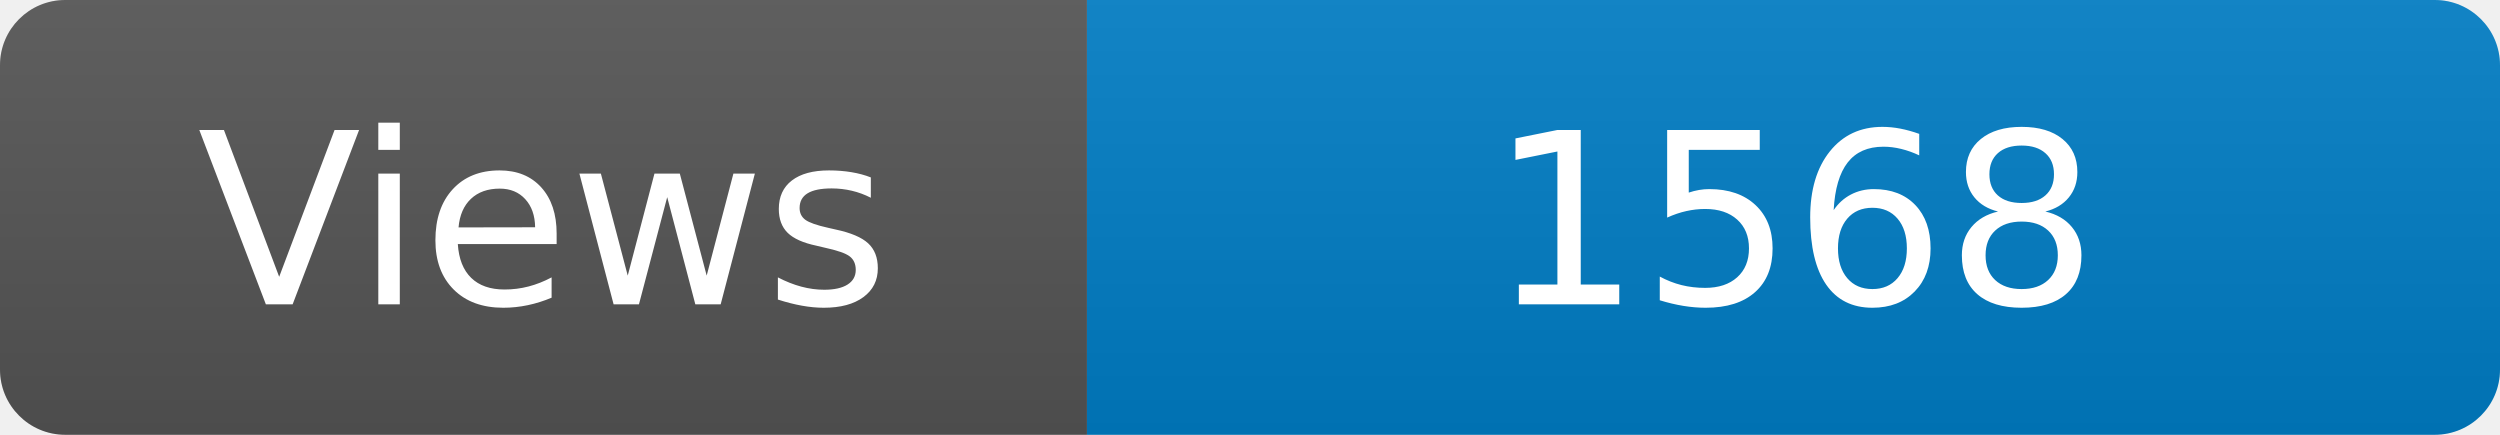
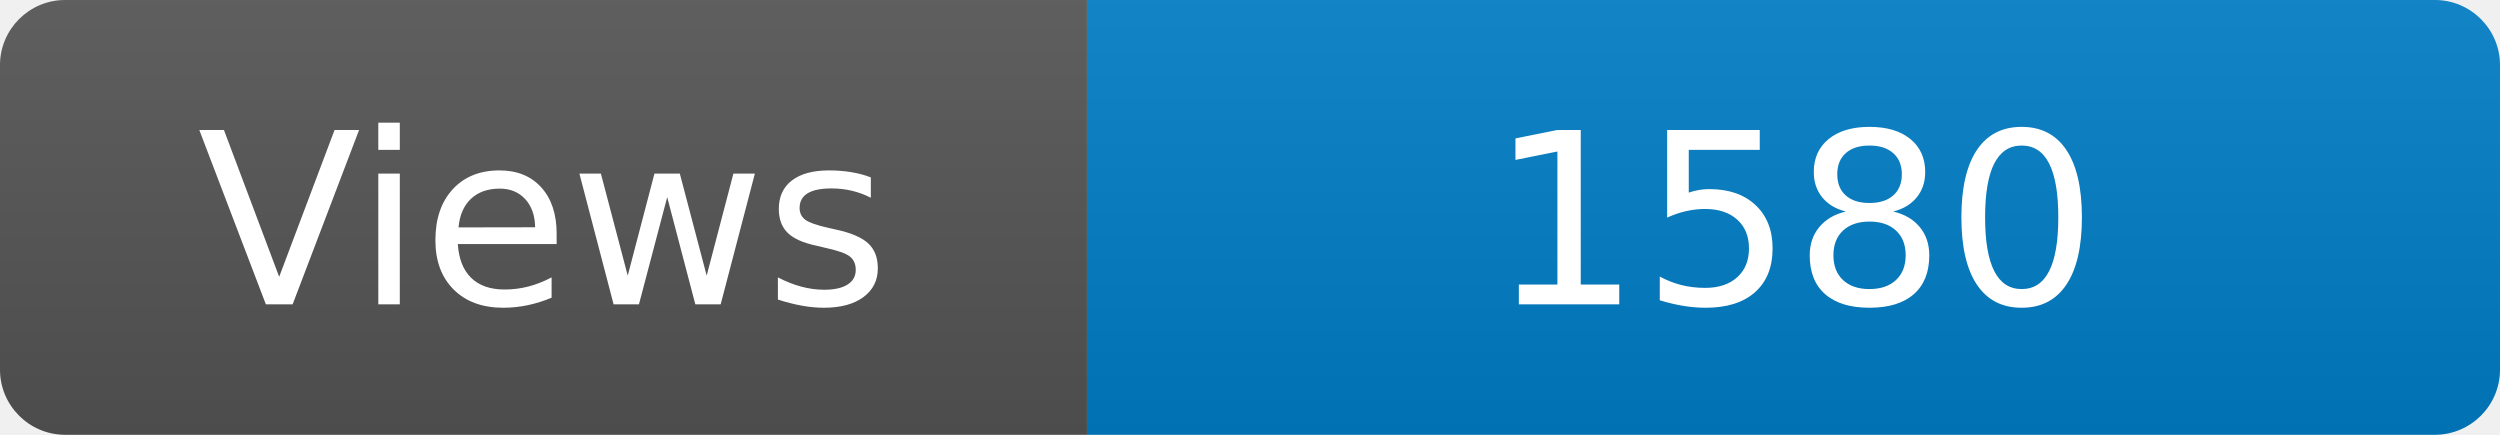
<svg xmlns="http://www.w3.org/2000/svg" width="115" height="20" role="img" aria-label="Maintained?: yes">
  <linearGradient id="s" x2="0" y2="100%">
    <stop offset="0" stop-color="#bbb" stop-opacity=".1" />
    <stop offset="1" stop-opacity=".1" />
  </linearGradient>
  <clipPath id="r">
    <rect width="115" height="20" rx="3" fill="#fff" />
  </clipPath>
  <g clip-path="url(#r)">
    <rect width="50" height="20" fill="#555" />
    <rect x="50" width="160" height="20" fill="#007ec6" />
    <rect width="115" height="20" fill="url(#s)" />
  </g>
  <g fill="#fff" text-anchor="middle" font-family="Verdana,Geneva,DejaVu Sans,sans-serif" font-size="110">
    <text x="250" y="140" transform="scale(.1)" fill="#fff">Views</text>
-     <text x="825" y="140" transform="scale(.1)" fill="#fff">1568</text>
+     <text x="825" y="140" transform="scale(.1)" fill="#fff">1580</text>
  </g>
</svg>
